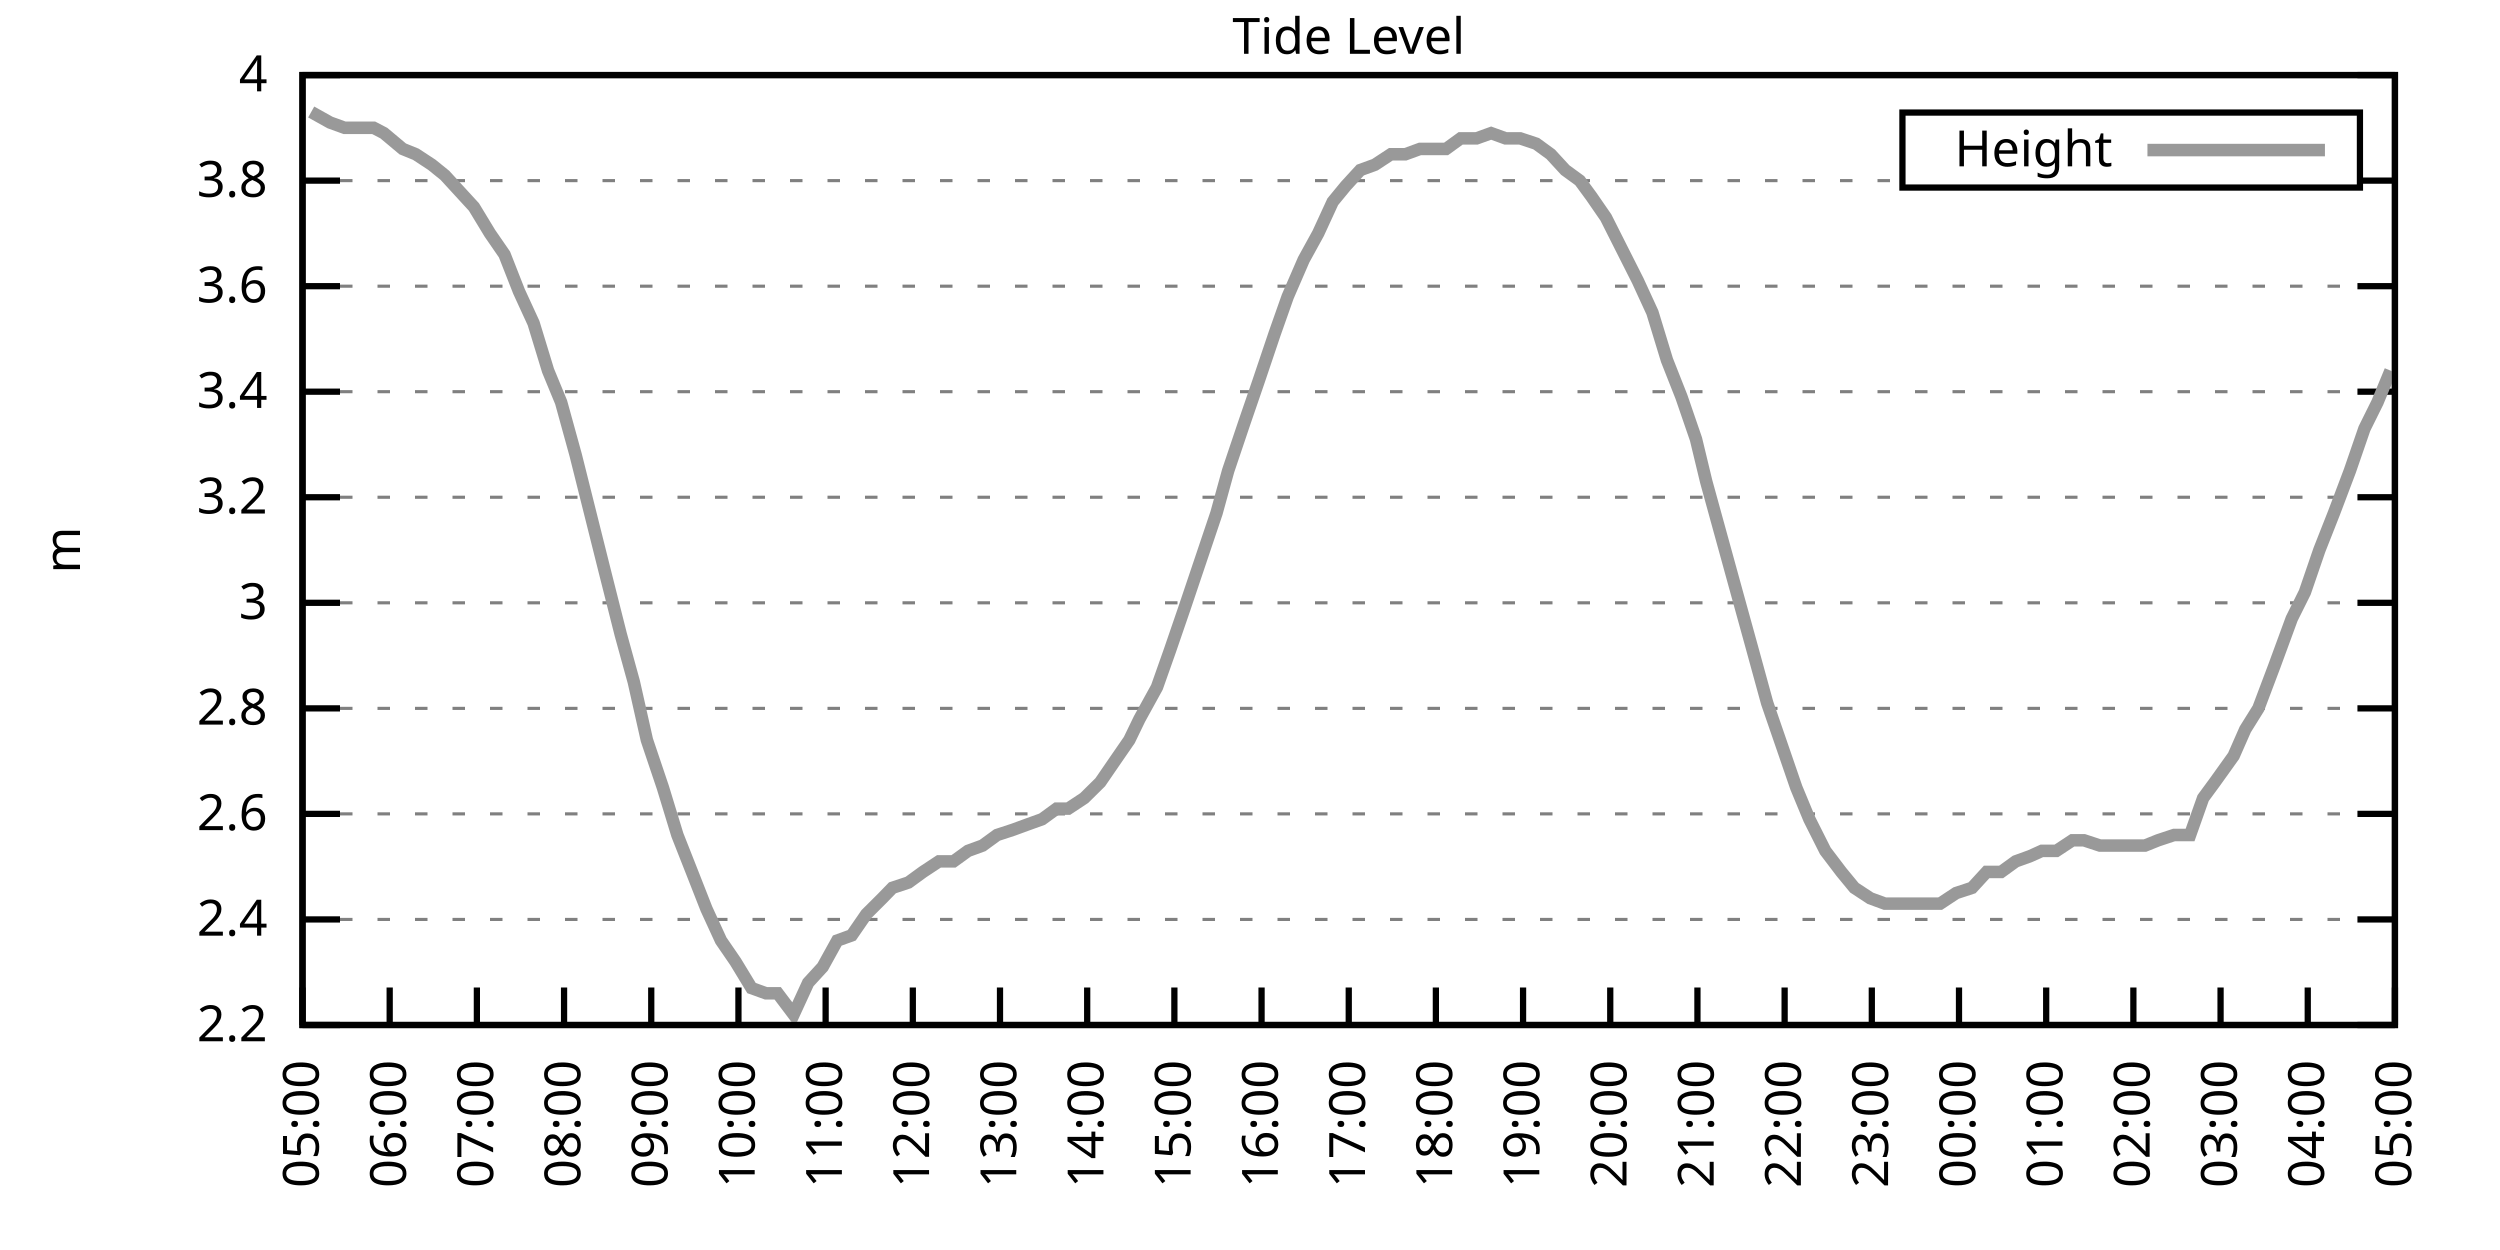
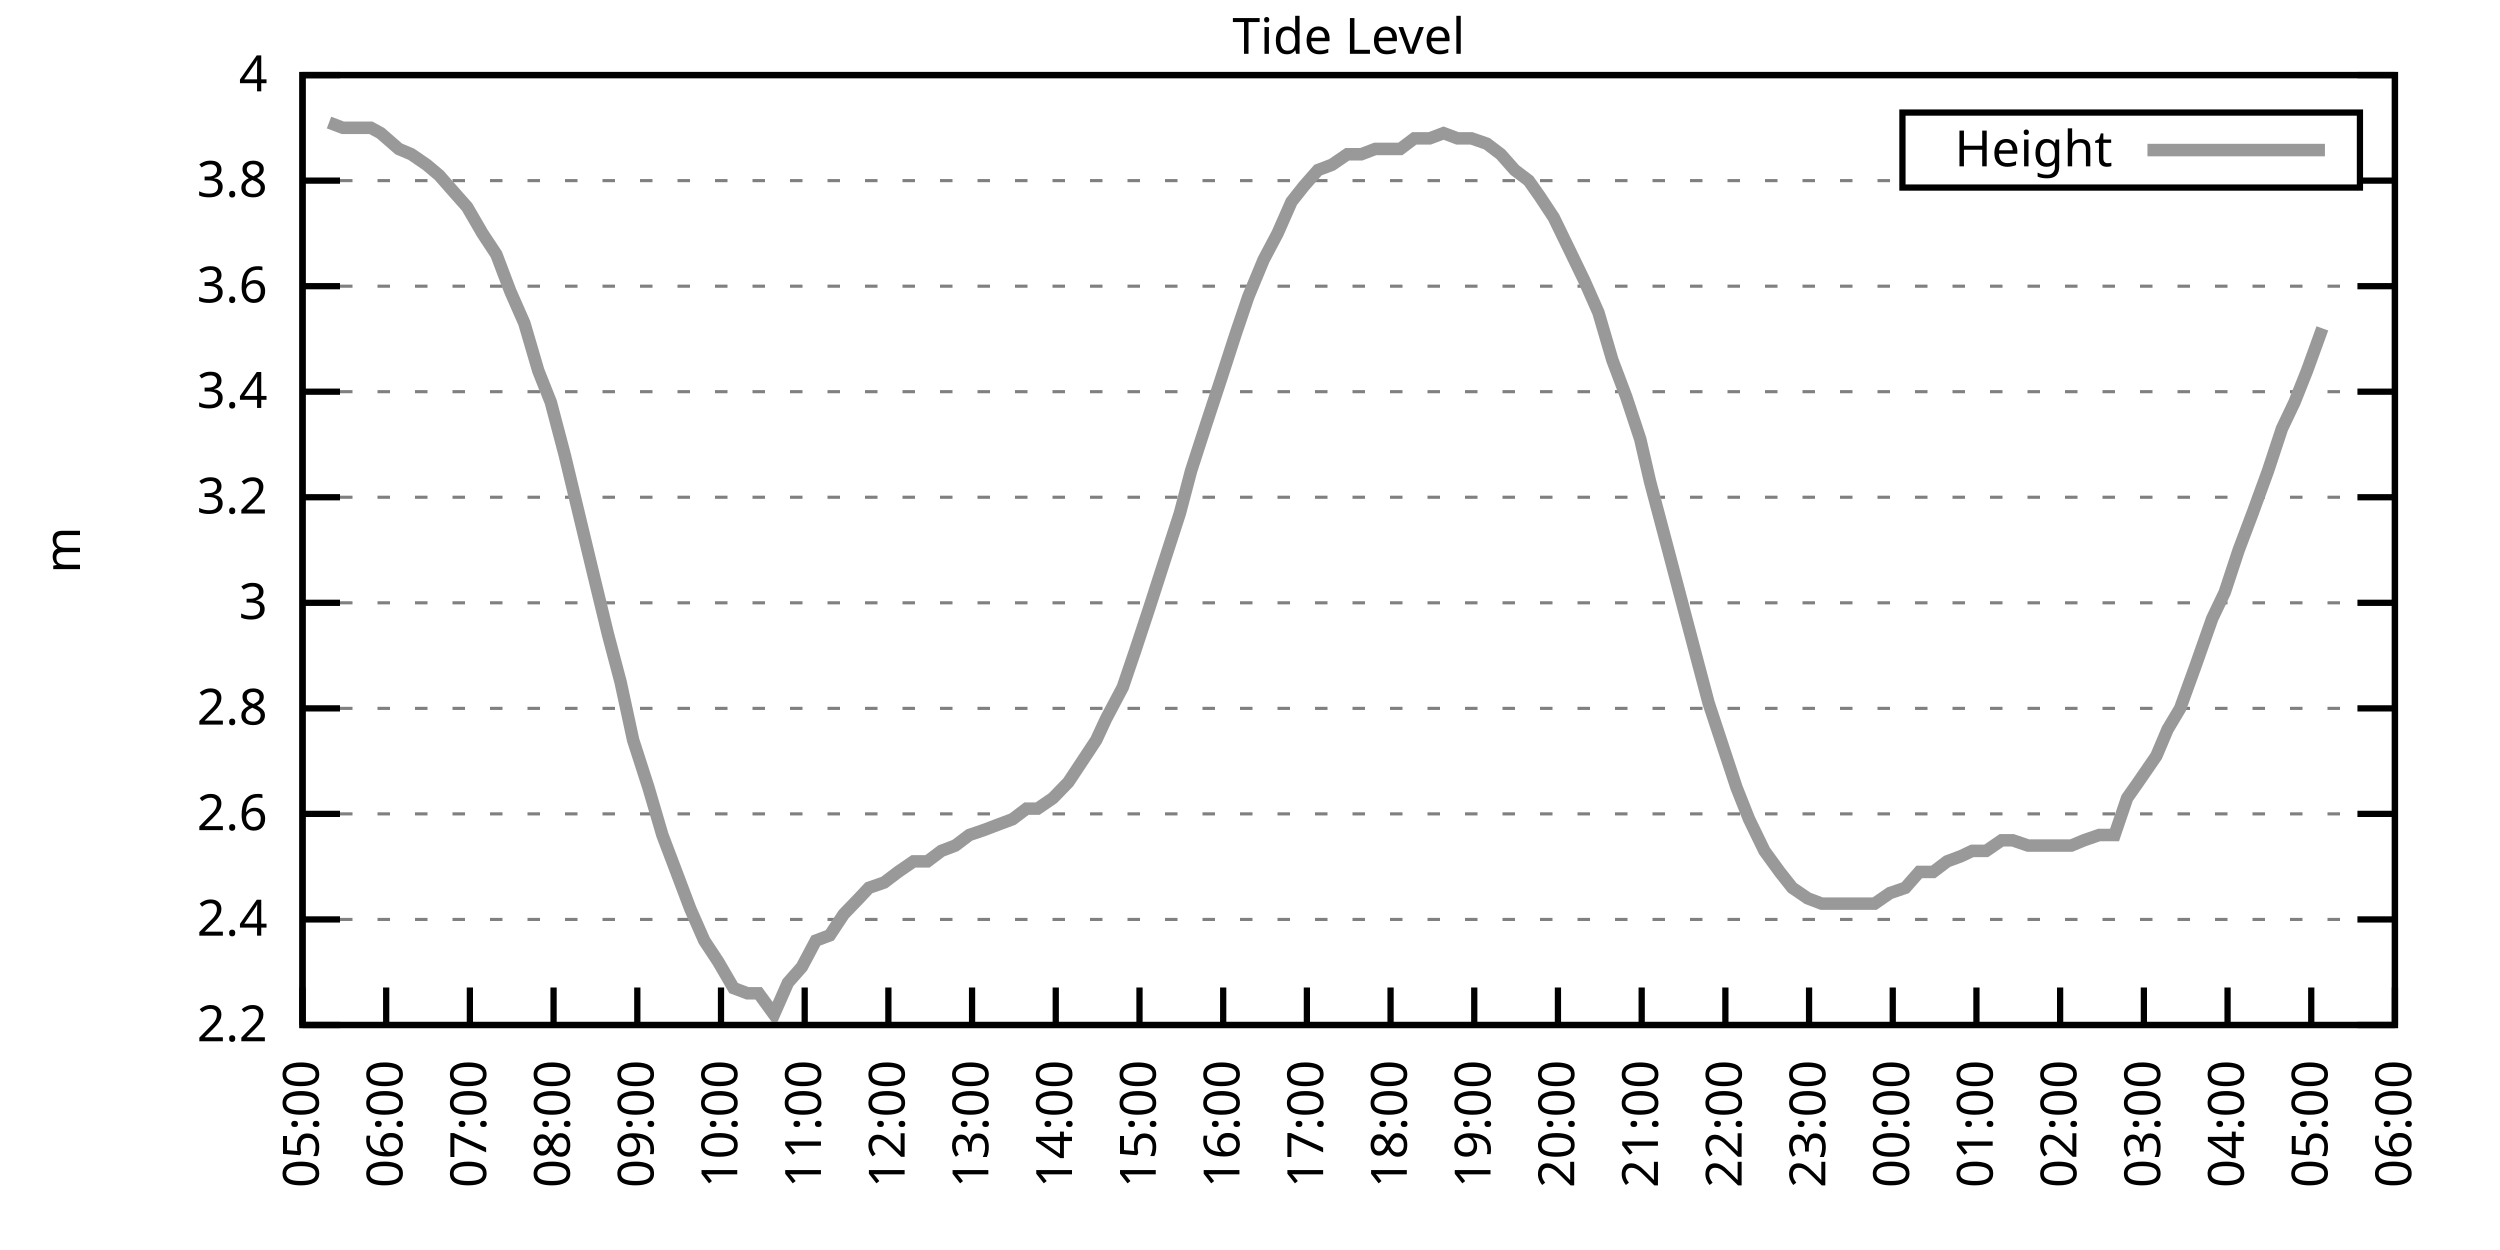
<svg xmlns="http://www.w3.org/2000/svg" xmlns:xlink="http://www.w3.org/1999/xlink" width="400" height="200" viewBox="0 0 400 200">
  <g id="gnuplot_canvas">
    <rect x="0" y="0" width="400" height="200" fill="none" />
    <defs>
      <circle id="gpDot" r="0.5" stroke-width="0.5" stroke="currentColor" />
      <path id="gpPt0" stroke-width="0.333" stroke="currentColor" d="M-1,0 h2 M0,-1 v2" />
      <path id="gpPt1" stroke-width="0.333" stroke="currentColor" d="M-1,-1 L1,1 M1,-1 L-1,1" />
      <path id="gpPt2" stroke-width="0.333" stroke="currentColor" d="M-1,0 L1,0 M0,-1 L0,1 M-1,-1 L1,1 M-1,1 L1,-1" />
      <rect id="gpPt3" stroke-width="0.333" stroke="currentColor" x="-1" y="-1" width="2" height="2" />
      <rect id="gpPt4" stroke-width="0.333" stroke="currentColor" fill="currentColor" x="-1" y="-1" width="2" height="2" />
      <circle id="gpPt5" stroke-width="0.333" stroke="currentColor" cx="0" cy="0" r="1" />
      <use xlink:href="#gpPt5" id="gpPt6" fill="currentColor" stroke="none" />
      <path id="gpPt7" stroke-width="0.333" stroke="currentColor" d="M0,-1.33 L-1.33,0.67 L1.33,0.67 z" />
      <use xlink:href="#gpPt7" id="gpPt8" fill="currentColor" stroke="none" />
      <use xlink:href="#gpPt7" id="gpPt9" stroke="currentColor" transform="rotate(180)" />
      <use xlink:href="#gpPt9" id="gpPt10" fill="currentColor" stroke="none" />
      <use xlink:href="#gpPt3" id="gpPt11" stroke="currentColor" transform="rotate(45)" />
      <use xlink:href="#gpPt11" id="gpPt12" fill="currentColor" stroke="none" />
      <path id="gpPt13" stroke-width="0.333" stroke="currentColor" d="M0,1.330 L1.265,0.411 L0.782,-1.067 L-0.782,-1.076 L-1.265,0.411 z" />
      <use xlink:href="#gpPt13" id="gpPt14" fill="currentColor" stroke="none" />
      <filter id="textbox" filterUnits="objectBoundingBox" x="0" y="0" height="1" width="1">
        <feFlood flood-color="white" flood-opacity="1" result="bgnd" />
        <feComposite in="SourceGraphic" in2="bgnd" operator="atop" />
      </filter>
      <filter id="greybox" filterUnits="objectBoundingBox" x="0" y="0" height="1" width="1">
        <feFlood flood-color="lightgrey" flood-opacity="1" result="grey" />
        <feComposite in="SourceGraphic" in2="grey" operator="atop" />
      </filter>
    </defs>
    <g fill="none" color="white" stroke="currentColor" stroke-width="1.00" stroke-linecap="butt" stroke-linejoin="miter">
</g>
    <g fill="none" color="black" stroke="currentColor" stroke-width="1.00" stroke-linecap="butt" stroke-linejoin="miter">
      <g stroke="none" shape-rendering="crispEdges">
        <polygon fill="rgb(255, 255, 255)" points="48.40,164.00 383.18,164.00 383.18,12.02 48.40,12.02 " />
      </g>
    </g>
    <g fill="none" color="black" stroke="currentColor" stroke-width="1.00" stroke-linecap="butt" stroke-linejoin="miter">
</g>
    <g fill="none" color="black" stroke="black" stroke-width="0.50" stroke-linecap="butt" stroke-linejoin="miter">
</g>
    <g fill="none" color="gray" stroke="currentColor" stroke-width="0.50" stroke-linecap="butt" stroke-linejoin="miter">
      <path stroke="gray" stroke-dasharray="2,4" class="gridline" d="M48.40,164.00 L383.19,164.00  " />
    </g>
    <g fill="none" color="gray" stroke="gray" stroke-width="1.00" stroke-linecap="butt" stroke-linejoin="miter">
</g>
    <g fill="none" color="black" stroke="currentColor" stroke-width="1.00" stroke-linecap="butt" stroke-linejoin="miter">
      <path stroke="black" d="M48.40,164.00 L54.40,164.00 M383.19,164.00 L377.19,164.00  " />
      <g transform="translate(42.80,166.60)" stroke="none" fill="black" font-family="Sans" font-size="8.00" text-anchor="end">
        <text>
          <tspan font-family="Sans"> 2.2</tspan>
        </text>
      </g>
    </g>
    <g fill="none" color="black" stroke="currentColor" stroke-width="1.00" stroke-linecap="butt" stroke-linejoin="miter">
</g>
    <g fill="none" color="black" stroke="black" stroke-width="0.50" stroke-linecap="butt" stroke-linejoin="miter">
</g>
    <g fill="none" color="gray" stroke="currentColor" stroke-width="0.50" stroke-linecap="butt" stroke-linejoin="miter">
      <path stroke="gray" stroke-dasharray="2,4" class="gridline" d="M48.40,147.11 L383.19,147.11  " />
    </g>
    <g fill="none" color="gray" stroke="gray" stroke-width="1.00" stroke-linecap="butt" stroke-linejoin="miter">
</g>
    <g fill="none" color="black" stroke="currentColor" stroke-width="1.00" stroke-linecap="butt" stroke-linejoin="miter">
      <path stroke="black" d="M48.40,147.11 L54.40,147.11 M383.19,147.11 L377.19,147.11  " />
      <g transform="translate(42.80,149.71)" stroke="none" fill="black" font-family="Sans" font-size="8.00" text-anchor="end">
        <text>
          <tspan font-family="Sans"> 2.4</tspan>
        </text>
      </g>
    </g>
    <g fill="none" color="black" stroke="currentColor" stroke-width="1.00" stroke-linecap="butt" stroke-linejoin="miter">
</g>
    <g fill="none" color="black" stroke="black" stroke-width="0.50" stroke-linecap="butt" stroke-linejoin="miter">
</g>
    <g fill="none" color="gray" stroke="currentColor" stroke-width="0.50" stroke-linecap="butt" stroke-linejoin="miter">
      <path stroke="gray" stroke-dasharray="2,4" class="gridline" d="M48.40,130.22 L383.19,130.22  " />
    </g>
    <g fill="none" color="gray" stroke="gray" stroke-width="1.00" stroke-linecap="butt" stroke-linejoin="miter">
</g>
    <g fill="none" color="black" stroke="currentColor" stroke-width="1.00" stroke-linecap="butt" stroke-linejoin="miter">
      <path stroke="black" d="M48.40,130.22 L54.40,130.22 M383.19,130.22 L377.19,130.22  " />
      <g transform="translate(42.80,132.82)" stroke="none" fill="black" font-family="Sans" font-size="8.00" text-anchor="end">
        <text>
          <tspan font-family="Sans"> 2.6</tspan>
        </text>
      </g>
    </g>
    <g fill="none" color="black" stroke="currentColor" stroke-width="1.00" stroke-linecap="butt" stroke-linejoin="miter">
</g>
    <g fill="none" color="black" stroke="black" stroke-width="0.50" stroke-linecap="butt" stroke-linejoin="miter">
</g>
    <g fill="none" color="gray" stroke="currentColor" stroke-width="0.50" stroke-linecap="butt" stroke-linejoin="miter">
      <path stroke="gray" stroke-dasharray="2,4" class="gridline" d="M48.40,113.34 L383.19,113.34  " />
    </g>
    <g fill="none" color="gray" stroke="gray" stroke-width="1.00" stroke-linecap="butt" stroke-linejoin="miter">
</g>
    <g fill="none" color="black" stroke="currentColor" stroke-width="1.00" stroke-linecap="butt" stroke-linejoin="miter">
      <path stroke="black" d="M48.40,113.34 L54.40,113.34 M383.19,113.34 L377.19,113.34  " />
      <g transform="translate(42.80,115.94)" stroke="none" fill="black" font-family="Sans" font-size="8.00" text-anchor="end">
        <text>
          <tspan font-family="Sans"> 2.8</tspan>
        </text>
      </g>
    </g>
    <g fill="none" color="black" stroke="currentColor" stroke-width="1.00" stroke-linecap="butt" stroke-linejoin="miter">
</g>
    <g fill="none" color="black" stroke="black" stroke-width="0.50" stroke-linecap="butt" stroke-linejoin="miter">
</g>
    <g fill="none" color="gray" stroke="currentColor" stroke-width="0.50" stroke-linecap="butt" stroke-linejoin="miter">
      <path stroke="gray" stroke-dasharray="2,4" class="gridline" d="M48.40,96.45 L383.19,96.45  " />
    </g>
    <g fill="none" color="gray" stroke="gray" stroke-width="1.00" stroke-linecap="butt" stroke-linejoin="miter">
</g>
    <g fill="none" color="black" stroke="currentColor" stroke-width="1.00" stroke-linecap="butt" stroke-linejoin="miter">
      <path stroke="black" d="M48.40,96.45 L54.40,96.45 M383.19,96.45 L377.19,96.45  " />
      <g transform="translate(42.80,99.05)" stroke="none" fill="black" font-family="Sans" font-size="8.00" text-anchor="end">
        <text>
          <tspan font-family="Sans"> 3</tspan>
        </text>
      </g>
    </g>
    <g fill="none" color="black" stroke="currentColor" stroke-width="1.00" stroke-linecap="butt" stroke-linejoin="miter">
</g>
    <g fill="none" color="black" stroke="black" stroke-width="0.50" stroke-linecap="butt" stroke-linejoin="miter">
</g>
    <g fill="none" color="gray" stroke="currentColor" stroke-width="0.50" stroke-linecap="butt" stroke-linejoin="miter">
      <path stroke="gray" stroke-dasharray="2,4" class="gridline" d="M48.40,79.56 L383.19,79.56  " />
    </g>
    <g fill="none" color="gray" stroke="gray" stroke-width="1.00" stroke-linecap="butt" stroke-linejoin="miter">
</g>
    <g fill="none" color="black" stroke="currentColor" stroke-width="1.00" stroke-linecap="butt" stroke-linejoin="miter">
      <path stroke="black" d="M48.40,79.56 L54.40,79.56 M383.19,79.56 L377.19,79.56  " />
      <g transform="translate(42.80,82.16)" stroke="none" fill="black" font-family="Sans" font-size="8.00" text-anchor="end">
        <text>
          <tspan font-family="Sans"> 3.2</tspan>
        </text>
      </g>
    </g>
    <g fill="none" color="black" stroke="currentColor" stroke-width="1.00" stroke-linecap="butt" stroke-linejoin="miter">
</g>
    <g fill="none" color="black" stroke="black" stroke-width="0.50" stroke-linecap="butt" stroke-linejoin="miter">
</g>
    <g fill="none" color="gray" stroke="currentColor" stroke-width="0.50" stroke-linecap="butt" stroke-linejoin="miter">
      <path stroke="gray" stroke-dasharray="2,4" class="gridline" d="M48.40,62.67 L383.19,62.67  " />
    </g>
    <g fill="none" color="gray" stroke="gray" stroke-width="1.00" stroke-linecap="butt" stroke-linejoin="miter">
</g>
    <g fill="none" color="black" stroke="currentColor" stroke-width="1.00" stroke-linecap="butt" stroke-linejoin="miter">
      <path stroke="black" d="M48.40,62.67 L54.40,62.67 M383.19,62.67 L377.19,62.67  " />
      <g transform="translate(42.80,65.27)" stroke="none" fill="black" font-family="Sans" font-size="8.00" text-anchor="end">
        <text>
          <tspan font-family="Sans"> 3.4</tspan>
        </text>
      </g>
    </g>
    <g fill="none" color="black" stroke="currentColor" stroke-width="1.00" stroke-linecap="butt" stroke-linejoin="miter">
</g>
    <g fill="none" color="black" stroke="black" stroke-width="0.50" stroke-linecap="butt" stroke-linejoin="miter">
</g>
    <g fill="none" color="gray" stroke="currentColor" stroke-width="0.50" stroke-linecap="butt" stroke-linejoin="miter">
      <path stroke="gray" stroke-dasharray="2,4" class="gridline" d="M48.40,45.79 L383.19,45.79  " />
    </g>
    <g fill="none" color="gray" stroke="gray" stroke-width="1.00" stroke-linecap="butt" stroke-linejoin="miter">
</g>
    <g fill="none" color="black" stroke="currentColor" stroke-width="1.00" stroke-linecap="butt" stroke-linejoin="miter">
      <path stroke="black" d="M48.40,45.79 L54.40,45.79 M383.19,45.79 L377.19,45.79  " />
      <g transform="translate(42.80,48.39)" stroke="none" fill="black" font-family="Sans" font-size="8.00" text-anchor="end">
        <text>
          <tspan font-family="Sans"> 3.6</tspan>
        </text>
      </g>
    </g>
    <g fill="none" color="black" stroke="currentColor" stroke-width="1.00" stroke-linecap="butt" stroke-linejoin="miter">
</g>
    <g fill="none" color="black" stroke="black" stroke-width="0.50" stroke-linecap="butt" stroke-linejoin="miter">
</g>
    <g fill="none" color="gray" stroke="currentColor" stroke-width="0.50" stroke-linecap="butt" stroke-linejoin="miter">
      <path stroke="gray" stroke-dasharray="2,4" class="gridline" d="M48.40,28.90 L304.39,28.90 M377.59,28.90 L383.19,28.90  " />
    </g>
    <g fill="none" color="gray" stroke="gray" stroke-width="1.00" stroke-linecap="butt" stroke-linejoin="miter">
</g>
    <g fill="none" color="black" stroke="currentColor" stroke-width="1.00" stroke-linecap="butt" stroke-linejoin="miter">
      <path stroke="black" d="M48.40,28.90 L54.40,28.90 M383.19,28.90 L377.19,28.90  " />
      <g transform="translate(42.80,31.50)" stroke="none" fill="black" font-family="Sans" font-size="8.00" text-anchor="end">
        <text>
          <tspan font-family="Sans"> 3.8</tspan>
        </text>
      </g>
    </g>
    <g fill="none" color="black" stroke="currentColor" stroke-width="1.00" stroke-linecap="butt" stroke-linejoin="miter">
</g>
    <g fill="none" color="black" stroke="black" stroke-width="0.50" stroke-linecap="butt" stroke-linejoin="miter">
</g>
    <g fill="none" color="gray" stroke="currentColor" stroke-width="0.50" stroke-linecap="butt" stroke-linejoin="miter">
      <path stroke="gray" stroke-dasharray="2,4" class="gridline" d="M48.40,12.01 L383.19,12.01  " />
    </g>
    <g fill="none" color="gray" stroke="gray" stroke-width="1.00" stroke-linecap="butt" stroke-linejoin="miter">
</g>
    <g fill="none" color="black" stroke="currentColor" stroke-width="1.00" stroke-linecap="butt" stroke-linejoin="miter">
      <path stroke="black" d="M48.40,12.01 L54.40,12.01 M383.19,12.01 L377.19,12.01  " />
      <g transform="translate(42.80,14.61)" stroke="none" fill="black" font-family="Sans" font-size="8.00" text-anchor="end">
        <text>
          <tspan font-family="Sans"> 4</tspan>
        </text>
      </g>
    </g>
    <g fill="none" color="black" stroke="currentColor" stroke-width="1.00" stroke-linecap="butt" stroke-linejoin="miter">
      <path stroke="black" d="M48.40,164.00 L48.40,158.00  " />
      <g transform="translate(51.00,169.60) rotate(270.00)" stroke="none" fill="black" font-family="Sans" font-size="8.00" text-anchor="end">
        <text>
          <tspan font-family="Sans">05:00</tspan>
        </text>
      </g>
    </g>
    <g fill="none" color="black" stroke="currentColor" stroke-width="1.00" stroke-linecap="butt" stroke-linejoin="miter">
-       <path stroke="black" d="M62.35,164.00 L62.35,158.00  " />
-       <g transform="translate(64.95,169.60) rotate(270.00)" stroke="none" fill="black" font-family="Sans" font-size="8.00" text-anchor="end">
+       <path stroke="black" d="M61.79,164.00 L61.79,158.00  " />
+       <g transform="translate(64.39,169.60) rotate(270.00)" stroke="none" fill="black" font-family="Sans" font-size="8.00" text-anchor="end">
        <text>
          <tspan font-family="Sans">06:00</tspan>
        </text>
      </g>
    </g>
    <g fill="none" color="black" stroke="currentColor" stroke-width="1.00" stroke-linecap="butt" stroke-linejoin="miter">
-       <path stroke="black" d="M76.30,164.00 L76.30,158.00  " />
-       <g transform="translate(78.90,169.60) rotate(270.00)" stroke="none" fill="black" font-family="Sans" font-size="8.00" text-anchor="end">
+       <path stroke="black" d="M75.18,164.00 L75.18,158.00  " />
+       <g transform="translate(77.78,169.60) rotate(270.00)" stroke="none" fill="black" font-family="Sans" font-size="8.00" text-anchor="end">
        <text>
          <tspan font-family="Sans">07:00</tspan>
        </text>
      </g>
    </g>
    <g fill="none" color="black" stroke="currentColor" stroke-width="1.00" stroke-linecap="butt" stroke-linejoin="miter">
-       <path stroke="black" d="M90.25,164.00 L90.25,158.00  " />
-       <g transform="translate(92.85,169.60) rotate(270.00)" stroke="none" fill="black" font-family="Sans" font-size="8.00" text-anchor="end">
+       <path stroke="black" d="M88.57,164.00 L88.57,158.00  " />
+       <g transform="translate(91.17,169.60) rotate(270.00)" stroke="none" fill="black" font-family="Sans" font-size="8.00" text-anchor="end">
        <text>
          <tspan font-family="Sans">08:00</tspan>
        </text>
      </g>
    </g>
    <g fill="none" color="black" stroke="currentColor" stroke-width="1.00" stroke-linecap="butt" stroke-linejoin="miter">
-       <path stroke="black" d="M104.20,164.00 L104.20,158.00  " />
-       <g transform="translate(106.80,169.60) rotate(270.00)" stroke="none" fill="black" font-family="Sans" font-size="8.00" text-anchor="end">
+       <path stroke="black" d="M101.97,164.00 L101.97,158.00  " />
+       <g transform="translate(104.57,169.60) rotate(270.00)" stroke="none" fill="black" font-family="Sans" font-size="8.00" text-anchor="end">
        <text>
          <tspan font-family="Sans">09:00</tspan>
        </text>
      </g>
    </g>
    <g fill="none" color="black" stroke="currentColor" stroke-width="1.00" stroke-linecap="butt" stroke-linejoin="miter">
-       <path stroke="black" d="M118.15,164.00 L118.15,158.00  " />
-       <g transform="translate(120.75,169.60) rotate(270.00)" stroke="none" fill="black" font-family="Sans" font-size="8.00" text-anchor="end">
+       <path stroke="black" d="M115.36,164.00 L115.36,158.00  " />
+       <g transform="translate(117.96,169.60) rotate(270.00)" stroke="none" fill="black" font-family="Sans" font-size="8.00" text-anchor="end">
        <text>
          <tspan font-family="Sans">10:00</tspan>
        </text>
      </g>
    </g>
    <g fill="none" color="black" stroke="currentColor" stroke-width="1.00" stroke-linecap="butt" stroke-linejoin="miter">
-       <path stroke="black" d="M132.10,164.00 L132.10,158.00  " />
-       <g transform="translate(134.70,169.60) rotate(270.00)" stroke="none" fill="black" font-family="Sans" font-size="8.00" text-anchor="end">
+       <path stroke="black" d="M128.75,164.00 L128.75,158.00  " />
+       <g transform="translate(131.35,169.60) rotate(270.00)" stroke="none" fill="black" font-family="Sans" font-size="8.00" text-anchor="end">
        <text>
          <tspan font-family="Sans">11:00</tspan>
        </text>
      </g>
    </g>
    <g fill="none" color="black" stroke="currentColor" stroke-width="1.00" stroke-linecap="butt" stroke-linejoin="miter">
-       <path stroke="black" d="M146.05,164.00 L146.05,158.00  " />
-       <g transform="translate(148.65,169.60) rotate(270.00)" stroke="none" fill="black" font-family="Sans" font-size="8.00" text-anchor="end">
+       <path stroke="black" d="M142.14,164.00 L142.14,158.00  " />
+       <g transform="translate(144.74,169.60) rotate(270.00)" stroke="none" fill="black" font-family="Sans" font-size="8.00" text-anchor="end">
        <text>
          <tspan font-family="Sans">12:00</tspan>
        </text>
      </g>
    </g>
    <g fill="none" color="black" stroke="currentColor" stroke-width="1.00" stroke-linecap="butt" stroke-linejoin="miter">
-       <path stroke="black" d="M160.00,164.00 L160.00,158.00  " />
-       <g transform="translate(162.60,169.60) rotate(270.00)" stroke="none" fill="black" font-family="Sans" font-size="8.00" text-anchor="end">
+       <path stroke="black" d="M155.53,164.00 L155.53,158.00  " />
+       <g transform="translate(158.13,169.60) rotate(270.00)" stroke="none" fill="black" font-family="Sans" font-size="8.00" text-anchor="end">
        <text>
          <tspan font-family="Sans">13:00</tspan>
        </text>
      </g>
    </g>
    <g fill="none" color="black" stroke="currentColor" stroke-width="1.00" stroke-linecap="butt" stroke-linejoin="miter">
-       <path stroke="black" d="M173.95,164.00 L173.95,158.00  " />
-       <g transform="translate(176.55,169.60) rotate(270.00)" stroke="none" fill="black" font-family="Sans" font-size="8.00" text-anchor="end">
+       <path stroke="black" d="M168.92,164.00 L168.92,158.00  " />
+       <g transform="translate(171.52,169.60) rotate(270.00)" stroke="none" fill="black" font-family="Sans" font-size="8.00" text-anchor="end">
        <text>
          <tspan font-family="Sans">14:00</tspan>
        </text>
      </g>
    </g>
    <g fill="none" color="black" stroke="currentColor" stroke-width="1.00" stroke-linecap="butt" stroke-linejoin="miter">
-       <path stroke="black" d="M187.90,164.00 L187.90,158.00  " />
-       <g transform="translate(190.50,169.60) rotate(270.00)" stroke="none" fill="black" font-family="Sans" font-size="8.00" text-anchor="end">
+       <path stroke="black" d="M182.32,164.00 L182.32,158.00  " />
+       <g transform="translate(184.92,169.60) rotate(270.00)" stroke="none" fill="black" font-family="Sans" font-size="8.00" text-anchor="end">
        <text>
          <tspan font-family="Sans">15:00</tspan>
        </text>
      </g>
    </g>
    <g fill="none" color="black" stroke="currentColor" stroke-width="1.00" stroke-linecap="butt" stroke-linejoin="miter">
-       <path stroke="black" d="M201.85,164.00 L201.85,158.00  " />
-       <g transform="translate(204.45,169.60) rotate(270.00)" stroke="none" fill="black" font-family="Sans" font-size="8.00" text-anchor="end">
+       <path stroke="black" d="M195.71,164.00 L195.71,158.00  " />
+       <g transform="translate(198.31,169.60) rotate(270.00)" stroke="none" fill="black" font-family="Sans" font-size="8.00" text-anchor="end">
        <text>
          <tspan font-family="Sans">16:00</tspan>
        </text>
      </g>
    </g>
    <g fill="none" color="black" stroke="currentColor" stroke-width="1.00" stroke-linecap="butt" stroke-linejoin="miter">
-       <path stroke="black" d="M215.80,164.00 L215.80,158.00  " />
-       <g transform="translate(218.40,169.60) rotate(270.00)" stroke="none" fill="black" font-family="Sans" font-size="8.00" text-anchor="end">
+       <path stroke="black" d="M209.10,164.00 L209.10,158.00  " />
+       <g transform="translate(211.70,169.60) rotate(270.00)" stroke="none" fill="black" font-family="Sans" font-size="8.00" text-anchor="end">
        <text>
          <tspan font-family="Sans">17:00</tspan>
        </text>
      </g>
    </g>
    <g fill="none" color="black" stroke="currentColor" stroke-width="1.00" stroke-linecap="butt" stroke-linejoin="miter">
-       <path stroke="black" d="M229.74,164.00 L229.74,158.00  " />
-       <g transform="translate(232.34,169.60) rotate(270.00)" stroke="none" fill="black" font-family="Sans" font-size="8.00" text-anchor="end">
+       <path stroke="black" d="M222.49,164.00 L222.49,158.00  " />
+       <g transform="translate(225.09,169.60) rotate(270.00)" stroke="none" fill="black" font-family="Sans" font-size="8.00" text-anchor="end">
        <text>
          <tspan font-family="Sans">18:00</tspan>
        </text>
      </g>
    </g>
    <g fill="none" color="black" stroke="currentColor" stroke-width="1.00" stroke-linecap="butt" stroke-linejoin="miter">
-       <path stroke="black" d="M243.69,164.00 L243.69,158.00  " />
-       <g transform="translate(246.29,169.60) rotate(270.00)" stroke="none" fill="black" font-family="Sans" font-size="8.00" text-anchor="end">
+       <path stroke="black" d="M235.88,164.00 L235.88,158.00  " />
+       <g transform="translate(238.48,169.60) rotate(270.00)" stroke="none" fill="black" font-family="Sans" font-size="8.00" text-anchor="end">
        <text>
          <tspan font-family="Sans">19:00</tspan>
        </text>
      </g>
    </g>
    <g fill="none" color="black" stroke="currentColor" stroke-width="1.00" stroke-linecap="butt" stroke-linejoin="miter">
-       <path stroke="black" d="M257.64,164.00 L257.64,158.00  " />
-       <g transform="translate(260.24,169.60) rotate(270.00)" stroke="none" fill="black" font-family="Sans" font-size="8.00" text-anchor="end">
+       <path stroke="black" d="M249.27,164.00 L249.27,158.00  " />
+       <g transform="translate(251.87,169.60) rotate(270.00)" stroke="none" fill="black" font-family="Sans" font-size="8.00" text-anchor="end">
        <text>
          <tspan font-family="Sans">20:00</tspan>
        </text>
      </g>
    </g>
    <g fill="none" color="black" stroke="currentColor" stroke-width="1.00" stroke-linecap="butt" stroke-linejoin="miter">
-       <path stroke="black" d="M271.59,164.00 L271.59,158.00  " />
-       <g transform="translate(274.19,169.60) rotate(270.00)" stroke="none" fill="black" font-family="Sans" font-size="8.00" text-anchor="end">
+       <path stroke="black" d="M262.67,164.00 L262.67,158.00  " />
+       <g transform="translate(265.27,169.60) rotate(270.00)" stroke="none" fill="black" font-family="Sans" font-size="8.00" text-anchor="end">
        <text>
          <tspan font-family="Sans">21:00</tspan>
        </text>
      </g>
    </g>
    <g fill="none" color="black" stroke="currentColor" stroke-width="1.00" stroke-linecap="butt" stroke-linejoin="miter">
-       <path stroke="black" d="M285.54,164.00 L285.54,158.00  " />
-       <g transform="translate(288.14,169.60) rotate(270.00)" stroke="none" fill="black" font-family="Sans" font-size="8.00" text-anchor="end">
+       <path stroke="black" d="M276.06,164.00 L276.06,158.00  " />
+       <g transform="translate(278.66,169.60) rotate(270.00)" stroke="none" fill="black" font-family="Sans" font-size="8.00" text-anchor="end">
        <text>
          <tspan font-family="Sans">22:00</tspan>
        </text>
      </g>
    </g>
    <g fill="none" color="black" stroke="currentColor" stroke-width="1.00" stroke-linecap="butt" stroke-linejoin="miter">
-       <path stroke="black" d="M299.49,164.00 L299.49,158.00  " />
-       <g transform="translate(302.09,169.60) rotate(270.00)" stroke="none" fill="black" font-family="Sans" font-size="8.00" text-anchor="end">
+       <path stroke="black" d="M289.45,164.00 L289.45,158.00  " />
+       <g transform="translate(292.05,169.60) rotate(270.00)" stroke="none" fill="black" font-family="Sans" font-size="8.00" text-anchor="end">
        <text>
          <tspan font-family="Sans">23:00</tspan>
        </text>
      </g>
    </g>
    <g fill="none" color="black" stroke="currentColor" stroke-width="1.00" stroke-linecap="butt" stroke-linejoin="miter">
-       <path stroke="black" d="M313.44,164.00 L313.44,158.00  " />
-       <g transform="translate(316.04,169.60) rotate(270.00)" stroke="none" fill="black" font-family="Sans" font-size="8.00" text-anchor="end">
+       <path stroke="black" d="M302.84,164.00 L302.84,158.00  " />
+       <g transform="translate(305.44,169.60) rotate(270.00)" stroke="none" fill="black" font-family="Sans" font-size="8.00" text-anchor="end">
        <text>
          <tspan font-family="Sans">00:00</tspan>
        </text>
      </g>
    </g>
    <g fill="none" color="black" stroke="currentColor" stroke-width="1.00" stroke-linecap="butt" stroke-linejoin="miter">
-       <path stroke="black" d="M327.39,164.00 L327.39,158.00  " />
-       <g transform="translate(329.99,169.60) rotate(270.00)" stroke="none" fill="black" font-family="Sans" font-size="8.00" text-anchor="end">
+       <path stroke="black" d="M316.23,164.00 L316.23,158.00  " />
+       <g transform="translate(318.83,169.60) rotate(270.00)" stroke="none" fill="black" font-family="Sans" font-size="8.00" text-anchor="end">
        <text>
          <tspan font-family="Sans">01:00</tspan>
        </text>
      </g>
    </g>
    <g fill="none" color="black" stroke="currentColor" stroke-width="1.00" stroke-linecap="butt" stroke-linejoin="miter">
-       <path stroke="black" d="M341.34,164.00 L341.34,158.00  " />
-       <g transform="translate(343.94,169.60) rotate(270.00)" stroke="none" fill="black" font-family="Sans" font-size="8.00" text-anchor="end">
+       <path stroke="black" d="M329.62,164.00 L329.62,158.00  " />
+       <g transform="translate(332.22,169.60) rotate(270.00)" stroke="none" fill="black" font-family="Sans" font-size="8.00" text-anchor="end">
        <text>
          <tspan font-family="Sans">02:00</tspan>
        </text>
      </g>
    </g>
    <g fill="none" color="black" stroke="currentColor" stroke-width="1.00" stroke-linecap="butt" stroke-linejoin="miter">
-       <path stroke="black" d="M355.29,164.00 L355.29,158.00  " />
-       <g transform="translate(357.89,169.60) rotate(270.00)" stroke="none" fill="black" font-family="Sans" font-size="8.00" text-anchor="end">
+       <path stroke="black" d="M343.02,164.00 L343.02,158.00  " />
+       <g transform="translate(345.62,169.60) rotate(270.00)" stroke="none" fill="black" font-family="Sans" font-size="8.00" text-anchor="end">
        <text>
          <tspan font-family="Sans">03:00</tspan>
        </text>
      </g>
    </g>
    <g fill="none" color="black" stroke="currentColor" stroke-width="1.00" stroke-linecap="butt" stroke-linejoin="miter">
-       <path stroke="black" d="M369.24,164.00 L369.24,158.00  " />
-       <g transform="translate(371.84,169.60) rotate(270.00)" stroke="none" fill="black" font-family="Sans" font-size="8.00" text-anchor="end">
+       <path stroke="black" d="M356.41,164.00 L356.41,158.00  " />
+       <g transform="translate(359.01,169.60) rotate(270.00)" stroke="none" fill="black" font-family="Sans" font-size="8.00" text-anchor="end">
        <text>
          <tspan font-family="Sans">04:00</tspan>
+         </text>
+       </g>
+     </g>
+     <g fill="none" color="black" stroke="currentColor" stroke-width="1.00" stroke-linecap="butt" stroke-linejoin="miter">
+       <path stroke="black" d="M369.80,164.00 L369.80,158.00  " />
+       <g transform="translate(372.40,169.60) rotate(270.00)" stroke="none" fill="black" font-family="Sans" font-size="8.00" text-anchor="end">
+         <text>
+           <tspan font-family="Sans">05:00</tspan>
        </text>
      </g>
    </g>
    <g fill="none" color="black" stroke="currentColor" stroke-width="1.00" stroke-linecap="butt" stroke-linejoin="miter">
      <path stroke="black" d="M383.19,164.00 L383.19,158.00  " />
      <g transform="translate(385.79,169.60) rotate(270.00)" stroke="none" fill="black" font-family="Sans" font-size="8.00" text-anchor="end">
        <text>
-           <tspan font-family="Sans">05:00</tspan>
+           <tspan font-family="Sans">06:00</tspan>
        </text>
      </g>
    </g>
    <g fill="none" color="black" stroke="currentColor" stroke-width="1.00" stroke-linecap="butt" stroke-linejoin="miter">
</g>
    <g fill="none" color="black" stroke="currentColor" stroke-width="1.00" stroke-linecap="butt" stroke-linejoin="miter">
      <path stroke="black" d="M48.40,12.01 L48.40,164.00 L383.19,164.00 L383.19,12.01 L48.40,12.01 Z  " />
    </g>
    <g fill="none" color="black" stroke="currentColor" stroke-width="1.00" stroke-linecap="butt" stroke-linejoin="miter">
</g>
    <g fill="none" color="black" stroke="currentColor" stroke-width="1.00" stroke-linecap="butt" stroke-linejoin="miter">
      <path stroke="black" d="M304.39,30.01 L304.39,18.01 L377.59,18.01 L377.59,30.01 L304.39,30.01 Z  " />
    </g>
    <g id="Tide_level_plot_1">
      <g fill="none" color="white" stroke="black" stroke-width="2.00" stroke-linecap="butt" stroke-linejoin="miter">
</g>
      <g fill="none" color="black" stroke="currentColor" stroke-width="2.00" stroke-linecap="butt" stroke-linejoin="miter">
        <g transform="translate(337.99,26.61)" stroke="none" fill="black" font-family="Sans" font-size="8.00" text-anchor="end">
          <text>
            <tspan font-family="Sans">Height</tspan>
          </text>
        </g>
      </g>
      <g fill="none" color="black" stroke="currentColor" stroke-width="2.00" stroke-linecap="butt" stroke-linejoin="miter">
-         <path stroke="rgb(153, 153, 153)" d="M343.59,24.01 L371.99,24.01 M49.79,17.92 L52.82,19.61 L55.14,20.45 L57.00,20.45 L59.79,20.45 L61.42,21.30   L64.44,23.83 L66.53,24.68 L69.09,26.36 L71.18,28.05 L73.51,30.59 L75.83,33.12 L78.39,37.34 L80.72,40.72   L83.04,46.63 L85.37,51.70 L87.69,59.30 L89.78,64.36 L92.11,72.81 L96.76,91.38 L99.32,101.52 L101.41,109.11   L103.50,118.40 L106.06,126.00 L108.38,133.60 L110.71,139.51 L113.03,145.42 L115.36,150.49 L117.68,153.87 L120.24,158.09   L122.57,158.93 L124.43,158.93 L126.98,162.31 L129.31,157.24 L131.63,154.71 L133.96,150.49 L136.28,149.65 L138.61,146.27   L141.16,143.73 L142.79,142.05 L145.35,141.20 L147.67,139.51 L150.23,137.82 L152.56,137.82 L154.88,136.14 L157.21,135.29   L159.53,133.60 L162.09,132.76 L164.41,131.91 L166.74,131.07 L169.06,129.38 L170.92,129.38 L173.48,127.69 L176.04,125.16   L178.36,121.78 L180.69,118.40 L182.32,115.03 L185.11,109.96 L187.20,104.05 L189.52,97.29 L192.08,89.69 L194.64,82.09   L196.50,75.34 L199.06,67.74 L201.38,60.98 L203.94,53.39 L206.03,47.47 L208.59,41.56 L210.91,37.34 L213.24,32.28   L215.33,29.74 L217.65,27.21 L219.98,26.36 L222.54,24.68 L224.86,24.68 L227.19,23.83 L229.51,23.83 L231.37,23.83   L233.70,22.14 L236.25,22.14 L238.58,21.30 L240.90,22.14 L243.23,22.14 L245.79,22.99 L248.11,24.68 L250.44,27.21   L252.76,28.90 L254.62,31.43 L256.95,34.81 L259.50,39.87 L262.06,44.94 L264.39,50.01 L266.71,57.61 L269.04,63.52   L271.36,70.27 L272.99,77.03 L276.01,88.00 L277.87,94.76 L280.20,103.20 L282.75,112.49 L285.08,119.25 L287.40,126.00   L289.50,131.07 L292.05,136.14 L294.61,139.51 L296.70,142.05 L299.26,143.73 L301.58,144.58 L303.91,144.58 L305.54,144.58   L308.09,144.58 L310.42,144.58 L312.98,142.89 L315.53,142.05 L317.86,139.51 L320.18,139.51 L322.51,137.82 L324.83,136.98   L326.69,136.14 L329.02,136.14 L331.58,134.45 L333.44,134.45 L335.99,135.29 L338.09,135.29 L341.11,135.29 L343.20,135.29   L345.29,134.45 L347.85,133.60 L350.41,133.60 L352.50,127.69 L354.36,125.16 L357.38,120.94 L359.24,116.71 L361.34,113.34   L363.89,106.58 L366.68,98.98 L368.78,94.76 L371.10,88.00 L373.43,82.09 L375.98,75.34 L378.31,68.58 L380.40,64.36   L382.49,59.30  " />
+         <path stroke="rgb(153, 153, 153)" d="M343.59,24.01 L371.99,24.01 M52.64,19.61 L54.87,20.45 L56.66,20.45 L59.34,20.45 L60.90,21.30 L63.80,23.83   L65.81,24.68 L68.26,26.36 L70.27,28.05 L72.50,30.59 L74.74,33.12 L77.19,37.34 L79.42,40.72 L81.66,46.63   L83.89,51.70 L86.12,59.30 L88.13,64.36 L90.36,72.81 L94.82,91.38 L97.28,101.52 L99.29,109.11 L101.30,118.40   L103.75,126.00 L105.98,133.60 L108.22,139.51 L110.45,145.42 L112.68,150.49 L114.91,153.87 L117.37,158.09 L119.60,158.93   L121.38,158.93 L123.84,162.31 L126.07,157.24 L128.30,154.71 L130.54,150.49 L132.77,149.65 L135.00,146.27 L137.45,143.73   L139.02,142.05 L141.47,141.20 L143.70,139.51 L146.16,137.82 L148.39,137.82 L150.62,136.14 L152.85,135.29 L155.09,133.60   L157.54,132.76 L159.77,131.91 L162.01,131.07 L164.24,129.38 L166.02,129.38 L168.48,127.69 L170.93,125.16 L173.17,121.78   L175.40,118.40 L176.96,115.03 L179.64,109.96 L181.65,104.05 L183.88,97.29 L186.33,89.69 L188.79,82.09 L190.57,75.34   L193.03,67.74 L195.26,60.98 L197.72,53.39 L199.73,47.47 L202.18,41.56 L204.41,37.34 L206.64,32.28 L208.65,29.74   L210.88,27.21 L213.12,26.36 L215.57,24.68 L217.80,24.68 L220.04,23.83 L222.27,23.83 L224.05,23.83 L226.29,22.14   L228.74,22.14 L230.97,21.30 L233.20,22.14 L235.44,22.14 L237.89,22.99 L240.12,24.68 L242.36,27.21 L244.59,28.90   L246.37,31.43 L248.60,34.81 L251.06,39.87 L253.51,44.94 L255.75,50.01 L257.98,57.61 L260.21,63.52 L262.44,70.27   L264.00,77.03 L266.91,88.00 L268.69,94.76 L270.92,103.20 L273.38,112.49 L275.61,119.25 L277.84,126.00 L279.85,131.07   L282.31,136.14 L284.76,139.51 L286.77,142.05 L289.23,143.73 L291.46,144.58 L293.69,144.58 L295.25,144.58 L297.71,144.58   L299.94,144.58 L302.39,142.89 L304.85,142.05 L307.08,139.51 L309.31,139.51 L311.54,137.82 L313.78,136.98 L315.56,136.14   L317.79,136.14 L320.25,134.45 L322.04,134.45 L324.49,135.29 L326.50,135.29 L329.40,135.29 L331.41,135.29 L333.42,134.45   L335.87,133.60 L338.33,133.60 L340.34,127.69 L342.12,125.16 L345.02,120.94 L346.81,116.71 L348.82,113.34 L351.27,106.58   L353.95,98.98 L355.96,94.76 L358.19,88.00 L360.42,82.09 L362.88,75.34 L365.11,68.58 L367.12,64.36 L369.13,59.30   L371.58,52.54  " />
      </g>
    </g>
    <g fill="none" color="black" stroke="currentColor" stroke-width="2.00" stroke-linecap="butt" stroke-linejoin="miter">
</g>
    <g fill="none" color="black" stroke="black" stroke-width="1.00" stroke-linecap="butt" stroke-linejoin="miter">
</g>
    <g fill="none" color="black" stroke="currentColor" stroke-width="1.00" stroke-linecap="butt" stroke-linejoin="miter">
      <path stroke="black" d="M48.40,12.01 L48.40,164.00 L383.19,164.00 L383.19,12.01 L48.40,12.01 Z  " />
      <g transform="translate(12.80,88.01) rotate(270.00)" stroke="none" fill="black" font-family="Sans" font-size="8.00" text-anchor="middle">
        <text>
          <tspan font-family="Sans">m</tspan>
        </text>
      </g>
    </g>
    <g fill="none" color="black" stroke="currentColor" stroke-width="1.00" stroke-linecap="butt" stroke-linejoin="miter">
</g>
    <g fill="none" color="black" stroke="currentColor" stroke-width="1.00" stroke-linecap="butt" stroke-linejoin="miter">
      <g transform="translate(215.79,8.61)" stroke="none" fill="black" font-family="Sans" font-size="8.00" text-anchor="middle">
        <text>
          <tspan font-family="Sans">Tide Level</tspan>
        </text>
      </g>
    </g>
    <g fill="none" color="black" stroke="currentColor" stroke-width="1.00" stroke-linecap="butt" stroke-linejoin="miter">
</g>
  </g>
</svg>
